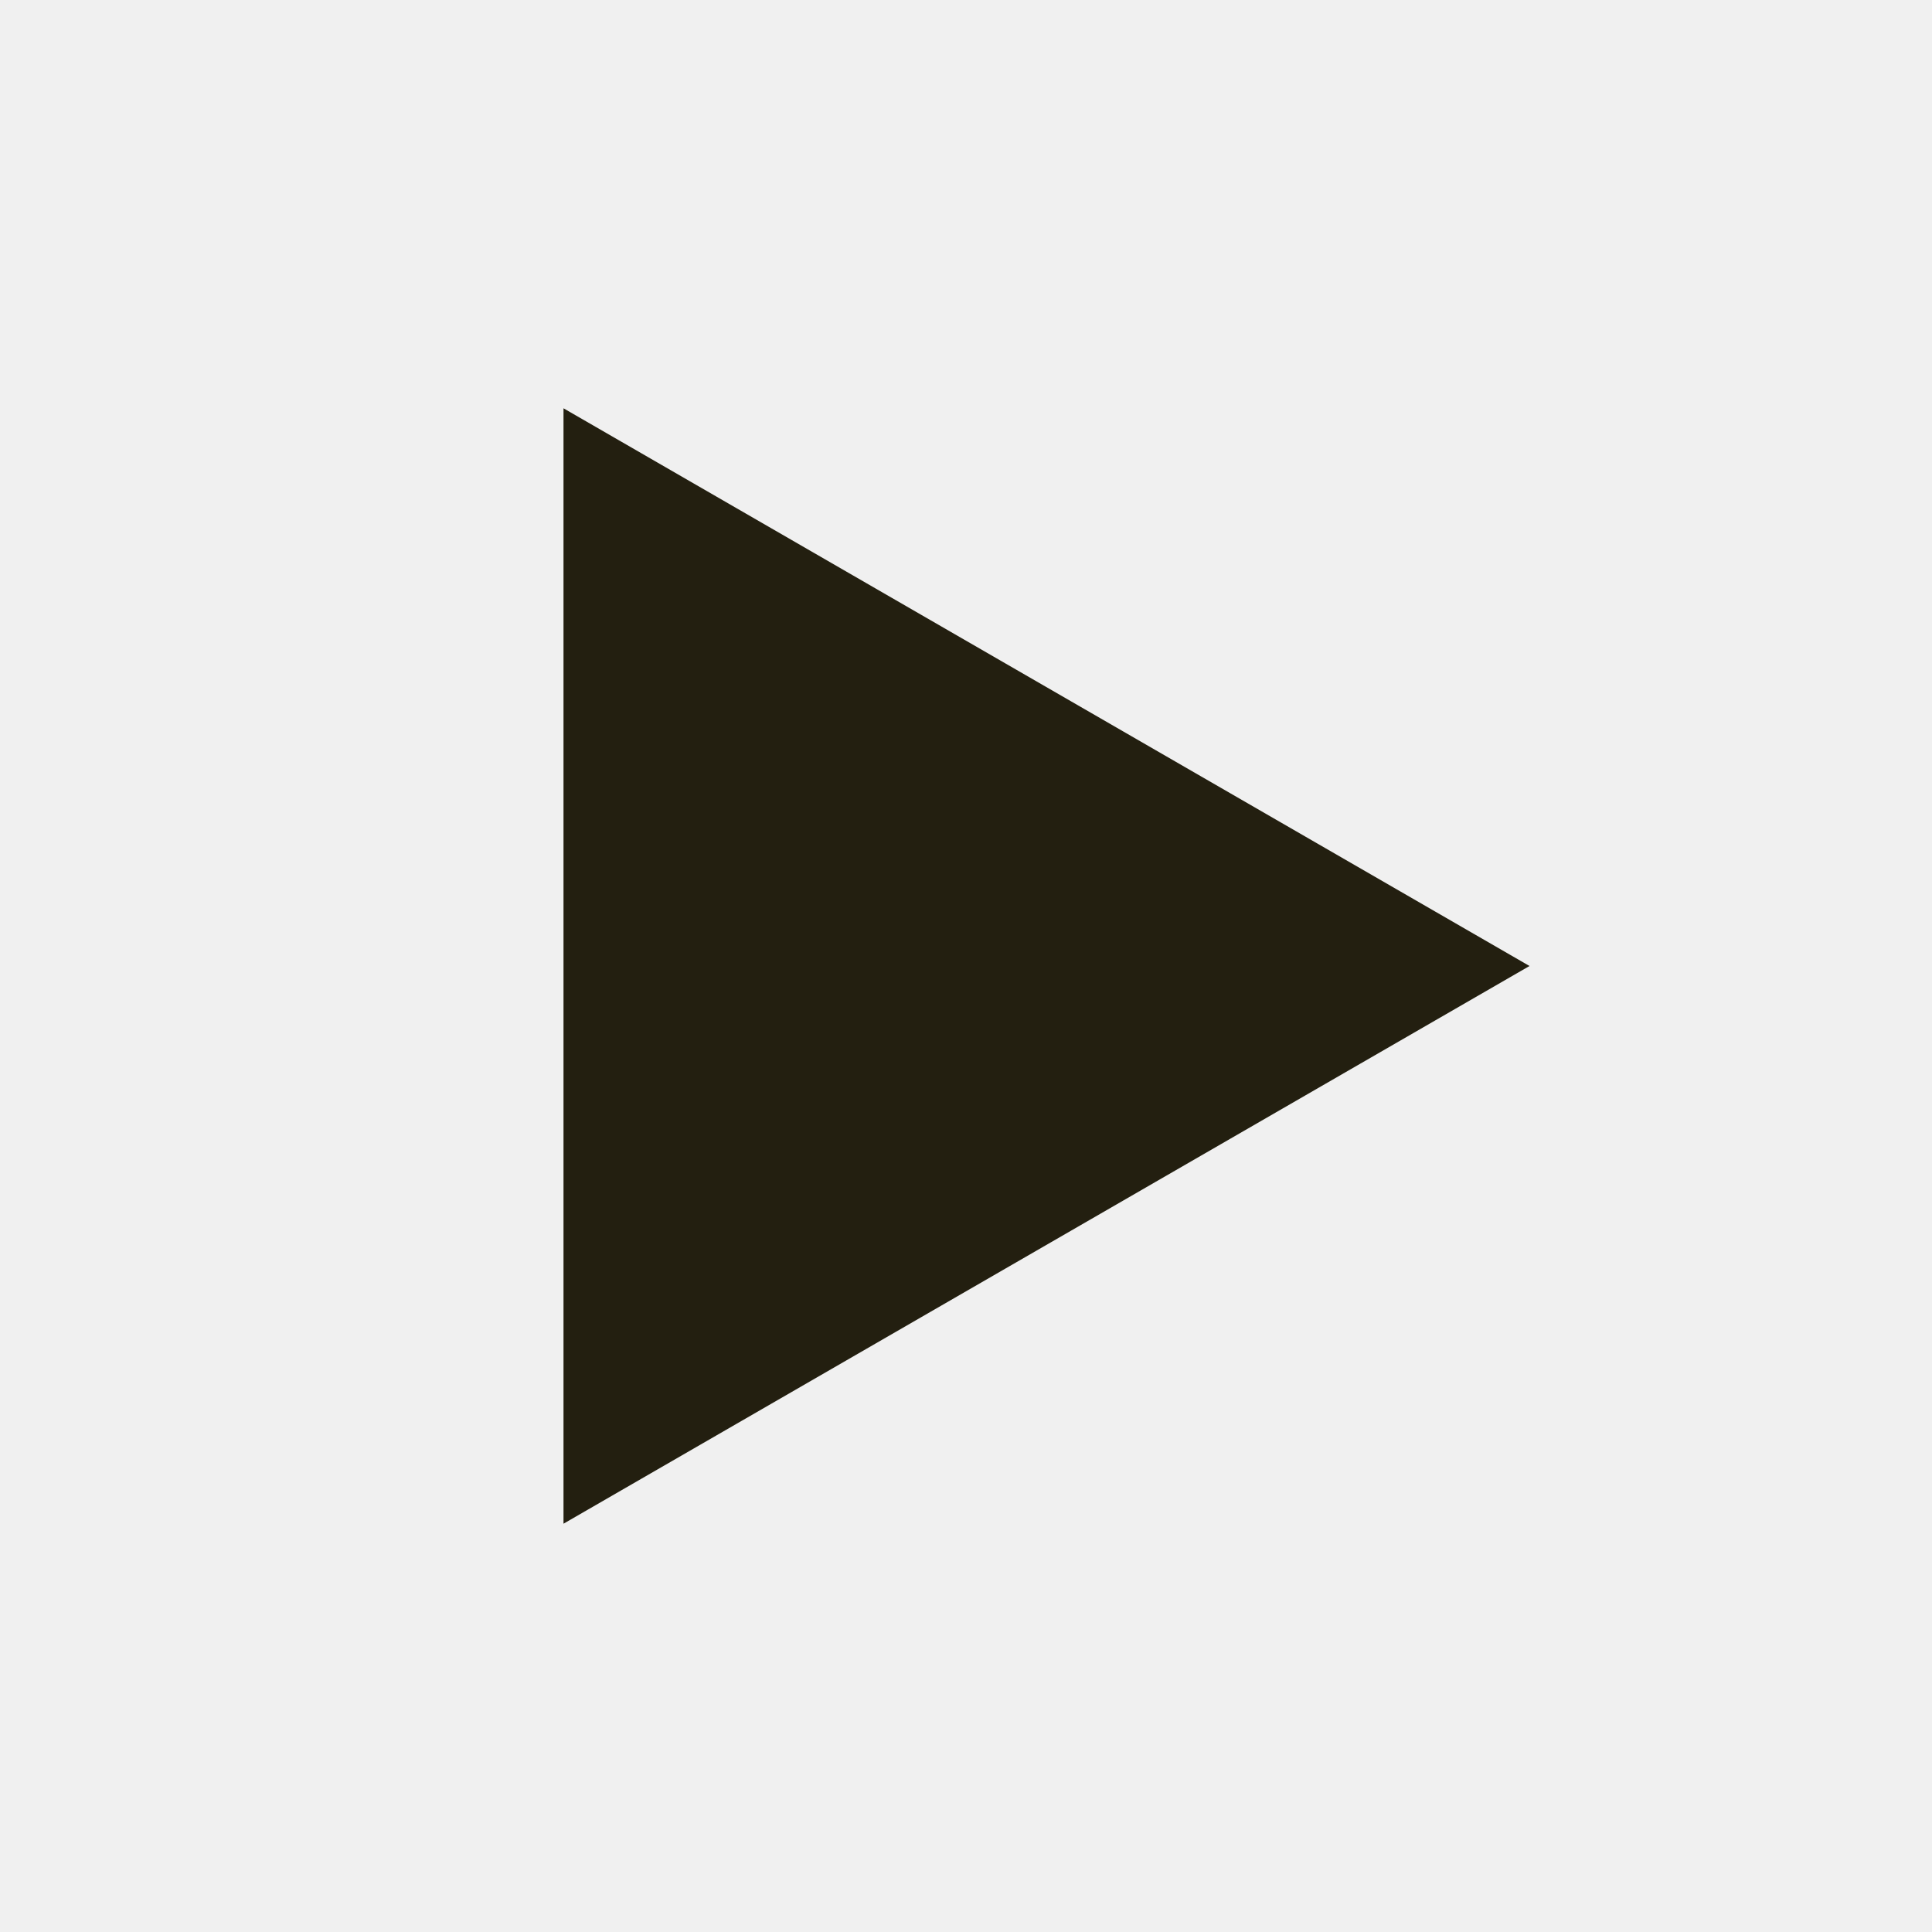
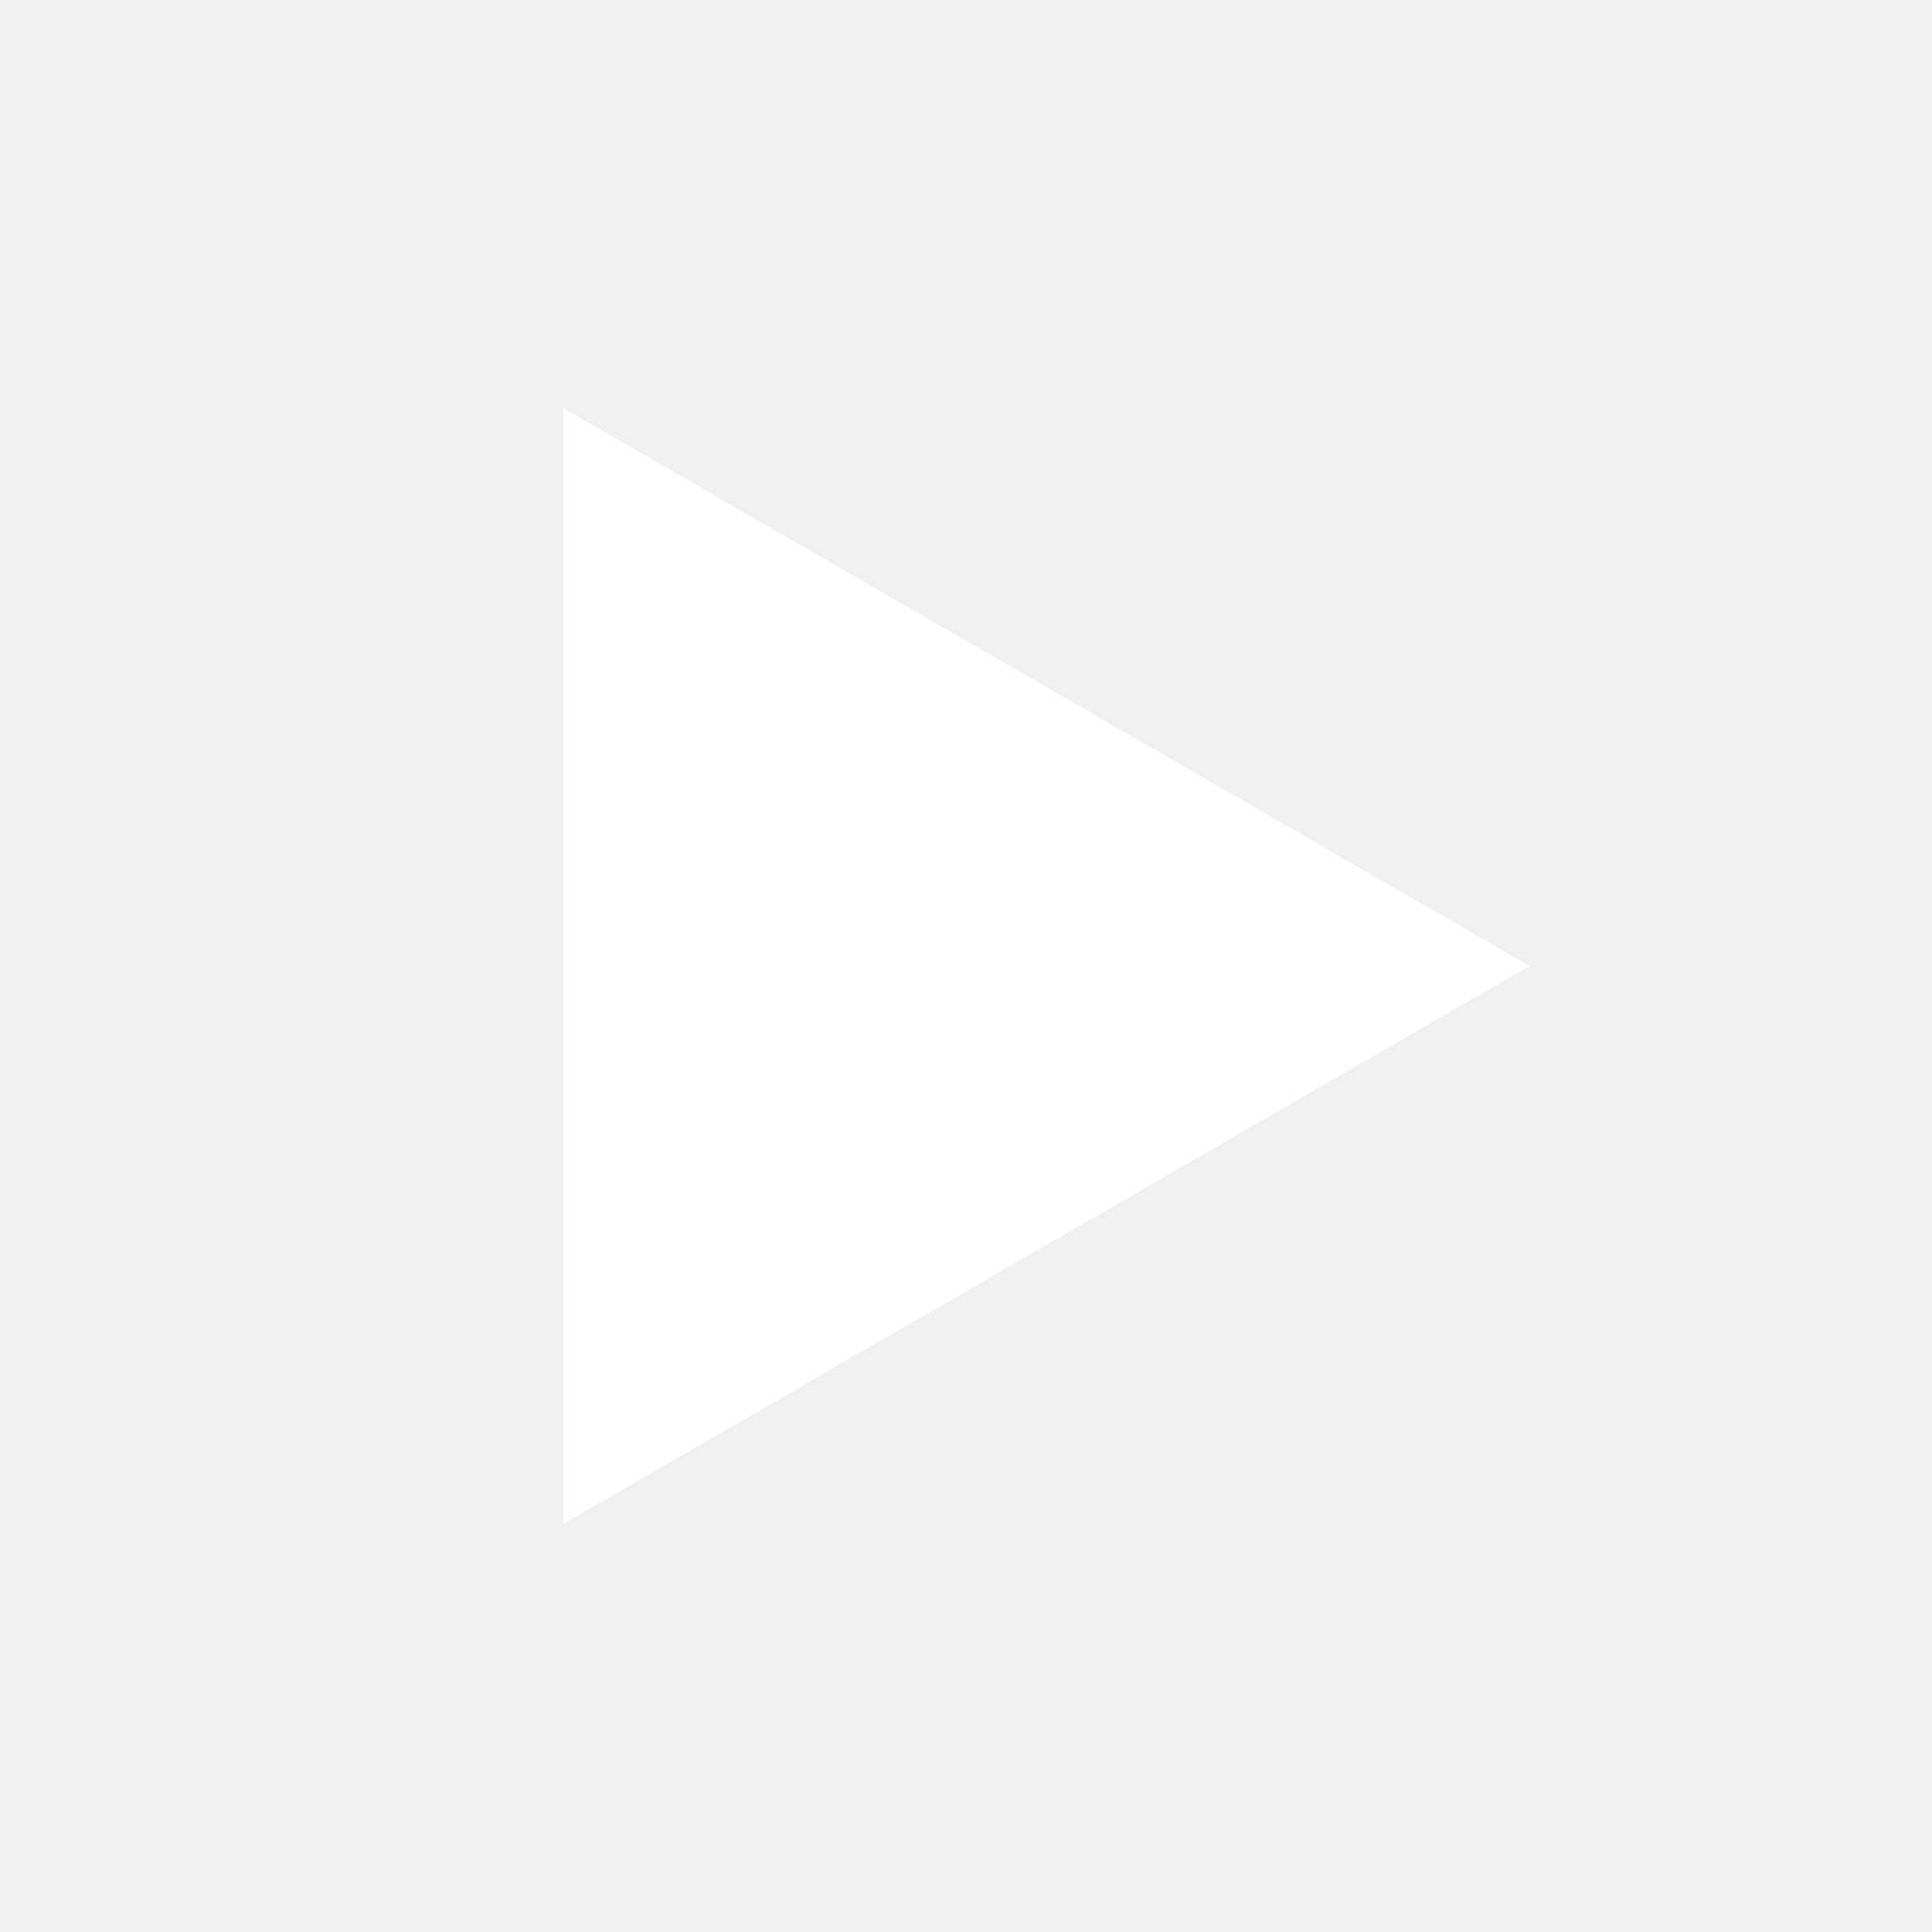
<svg xmlns="http://www.w3.org/2000/svg" width="24" height="24" viewBox="0 0 24 24" fill="none">
-   <path d="M19 12L7 18.928L7 5.072L19 12Z" fill="#231F10" />
+   <path d="M19 12L7 18.928L7 5.072L19 12Z" fill="white" />
</svg>
